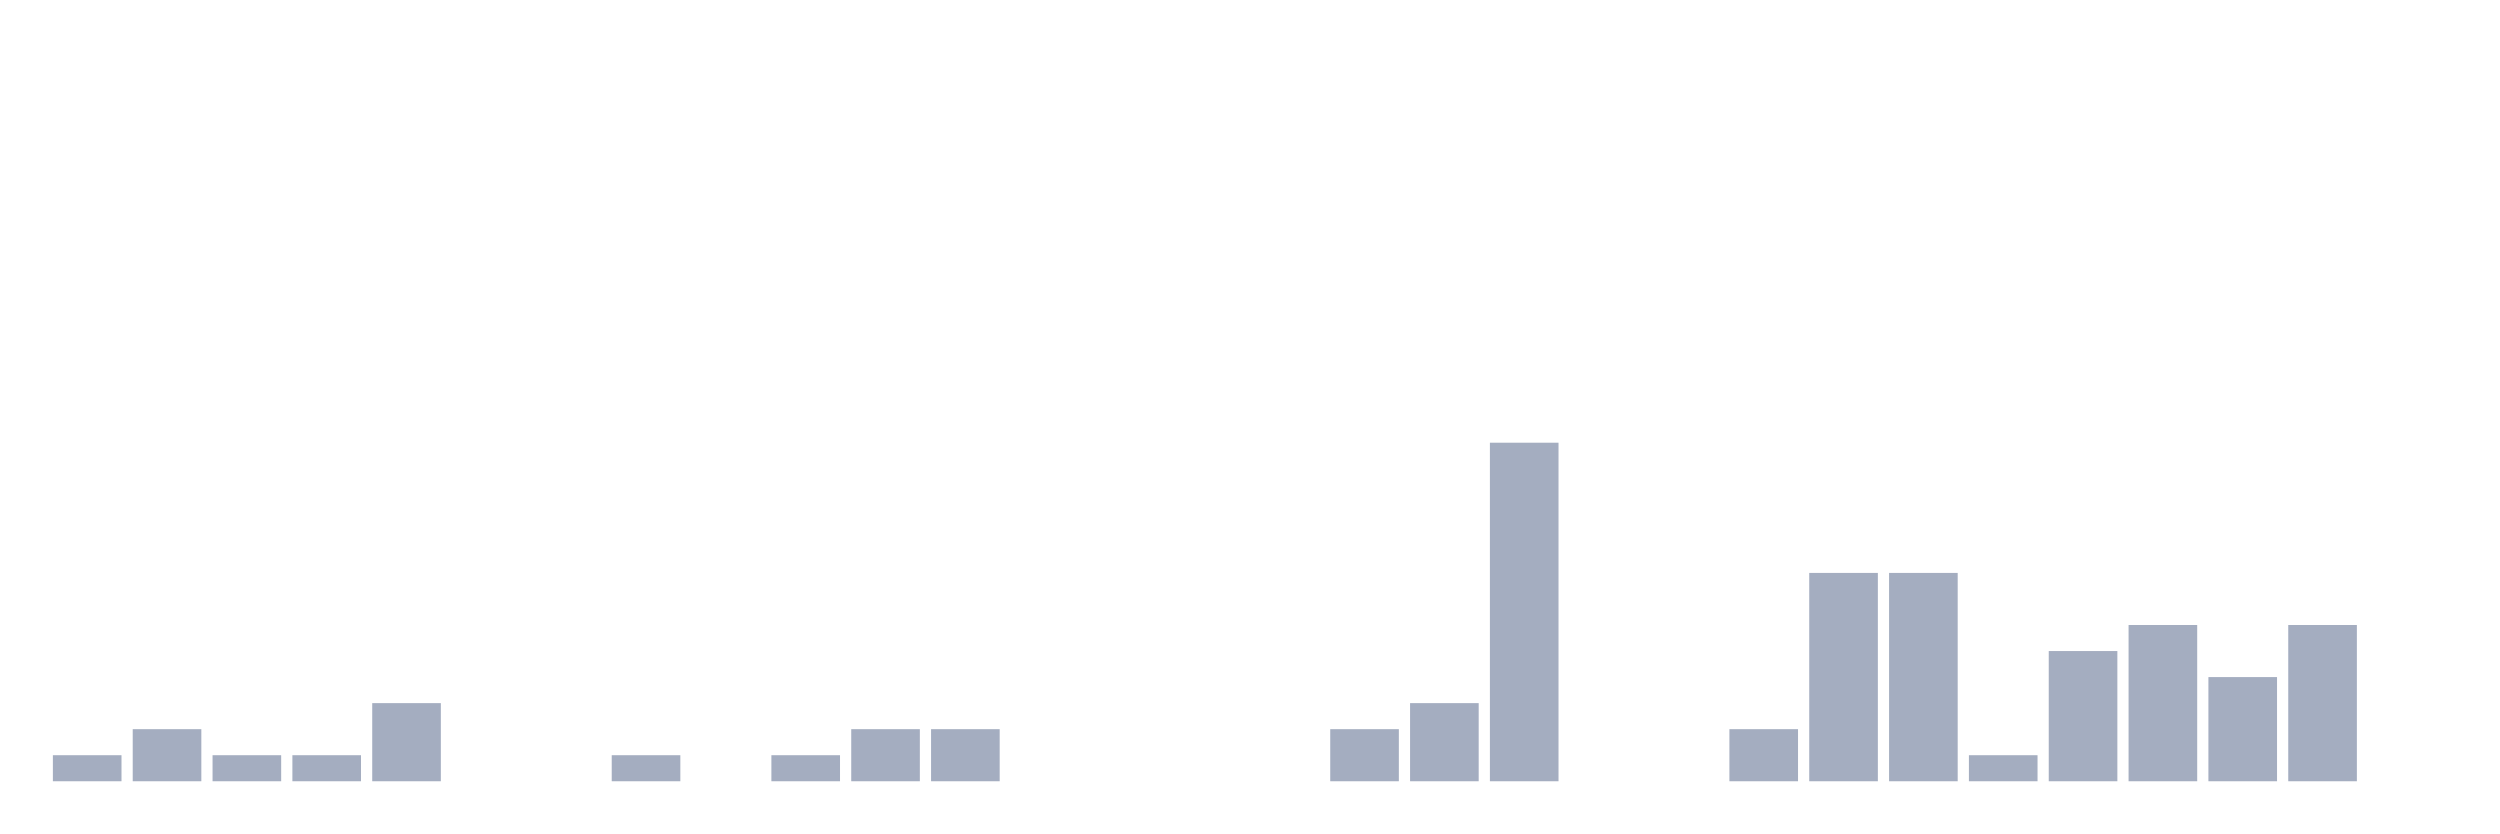
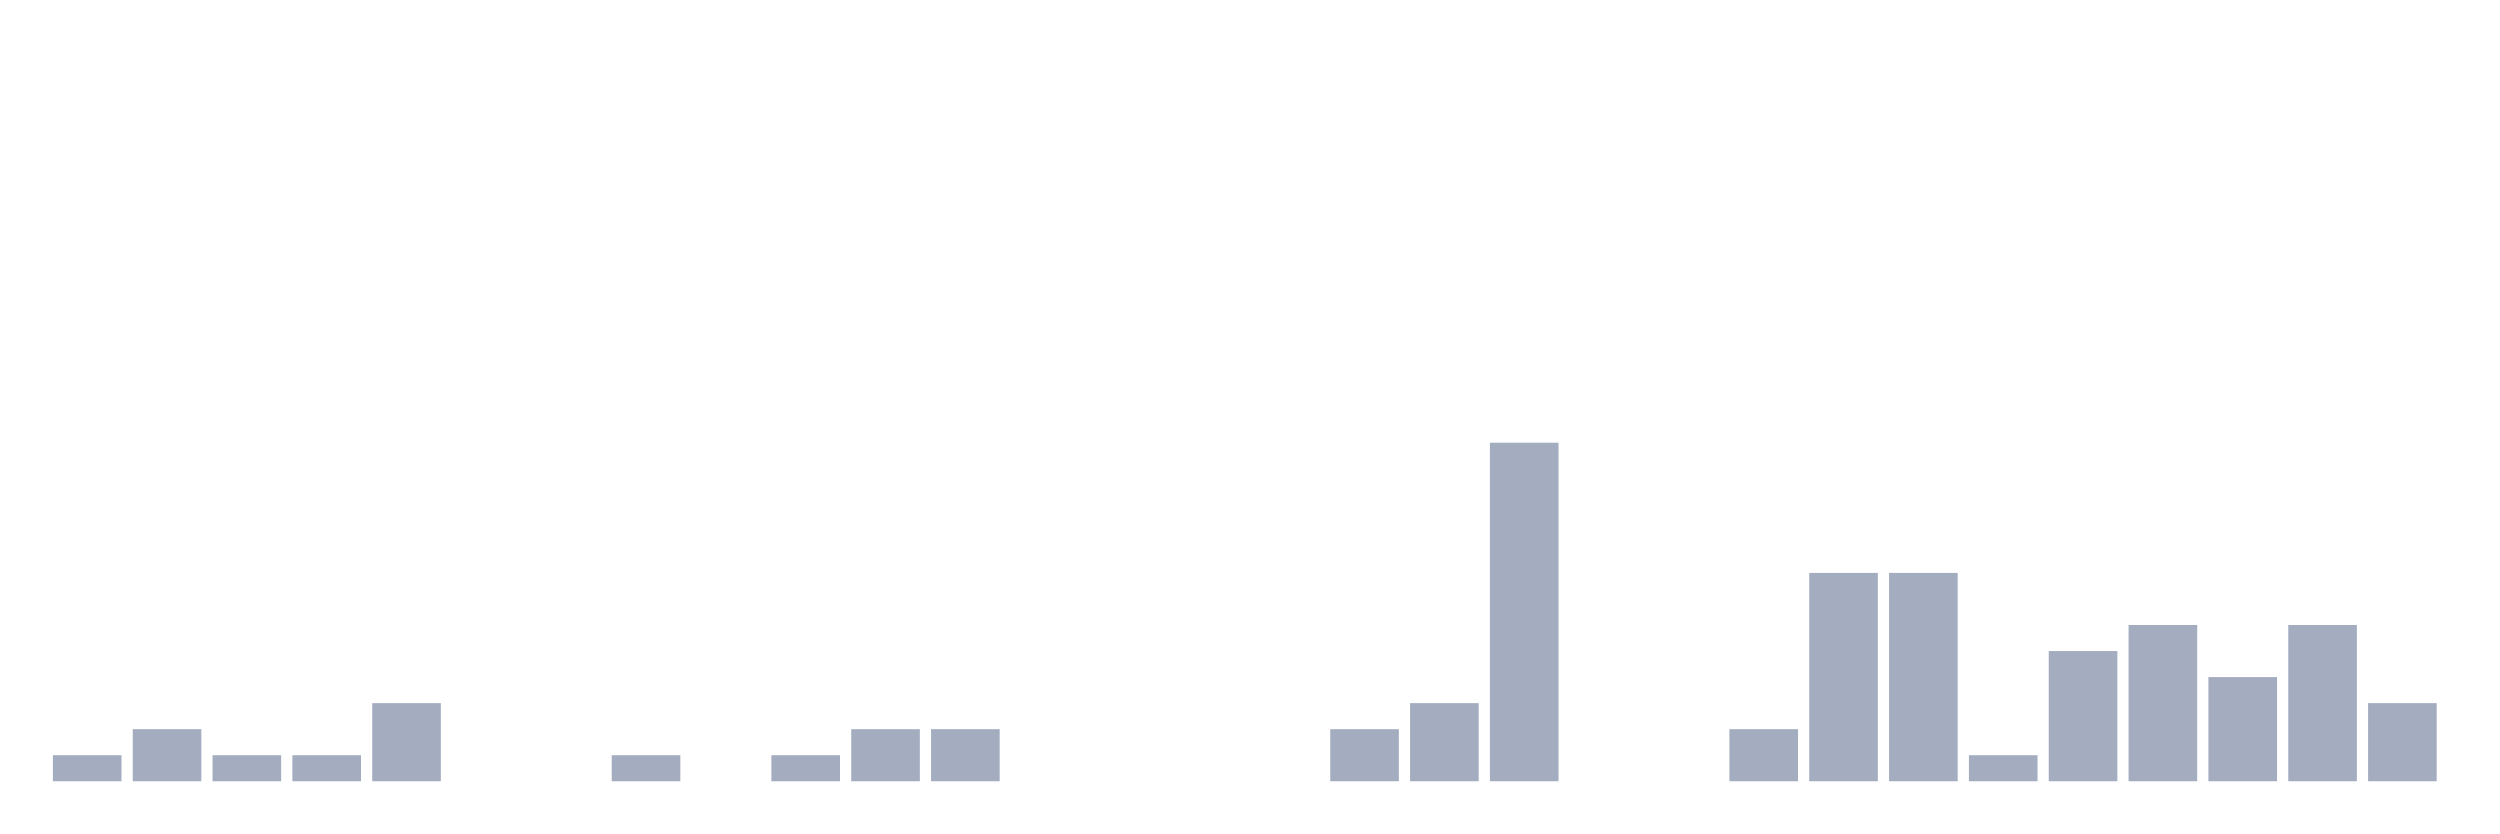
<svg xmlns="http://www.w3.org/2000/svg" viewBox="0 0 480 160">
  <g transform="translate(10,10)">
    <rect class="bar" x="0.153" width="13.175" y="135" height="5" fill="rgb(164,173,192)" />
    <rect class="bar" x="15.482" width="13.175" y="130" height="10" fill="rgb(164,173,192)" />
    <rect class="bar" x="30.81" width="13.175" y="135" height="5" fill="rgb(164,173,192)" />
    <rect class="bar" x="46.138" width="13.175" y="135" height="5" fill="rgb(164,173,192)" />
    <rect class="bar" x="61.466" width="13.175" y="125" height="15" fill="rgb(164,173,192)" />
    <rect class="bar" x="76.794" width="13.175" y="140" height="0" fill="rgb(164,173,192)" />
    <rect class="bar" x="92.123" width="13.175" y="140" height="0" fill="rgb(164,173,192)" />
    <rect class="bar" x="107.451" width="13.175" y="135" height="5" fill="rgb(164,173,192)" />
    <rect class="bar" x="122.779" width="13.175" y="140" height="0" fill="rgb(164,173,192)" />
    <rect class="bar" x="138.107" width="13.175" y="135" height="5" fill="rgb(164,173,192)" />
    <rect class="bar" x="153.436" width="13.175" y="130" height="10" fill="rgb(164,173,192)" />
    <rect class="bar" x="168.764" width="13.175" y="130" height="10" fill="rgb(164,173,192)" />
    <rect class="bar" x="184.092" width="13.175" y="140" height="0" fill="rgb(164,173,192)" />
    <rect class="bar" x="199.42" width="13.175" y="140" height="0" fill="rgb(164,173,192)" />
    <rect class="bar" x="214.748" width="13.175" y="140" height="0" fill="rgb(164,173,192)" />
    <rect class="bar" x="230.077" width="13.175" y="140" height="0" fill="rgb(164,173,192)" />
    <rect class="bar" x="245.405" width="13.175" y="130" height="10" fill="rgb(164,173,192)" />
    <rect class="bar" x="260.733" width="13.175" y="125" height="15" fill="rgb(164,173,192)" />
    <rect class="bar" x="276.061" width="13.175" y="75" height="65" fill="rgb(164,173,192)" />
    <rect class="bar" x="291.39" width="13.175" y="140" height="0" fill="rgb(164,173,192)" />
    <rect class="bar" x="306.718" width="13.175" y="140" height="0" fill="rgb(164,173,192)" />
    <rect class="bar" x="322.046" width="13.175" y="130" height="10" fill="rgb(164,173,192)" />
    <rect class="bar" x="337.374" width="13.175" y="100" height="40" fill="rgb(164,173,192)" />
    <rect class="bar" x="352.702" width="13.175" y="100" height="40" fill="rgb(164,173,192)" />
    <rect class="bar" x="368.031" width="13.175" y="135" height="5" fill="rgb(164,173,192)" />
    <rect class="bar" x="383.359" width="13.175" y="115" height="25" fill="rgb(164,173,192)" />
    <rect class="bar" x="398.687" width="13.175" y="110" height="30" fill="rgb(164,173,192)" />
    <rect class="bar" x="414.015" width="13.175" y="120" height="20" fill="rgb(164,173,192)" />
    <rect class="bar" x="429.344" width="13.175" y="110" height="30" fill="rgb(164,173,192)" />
-     <rect class="bar" x="444.672" width="13.175" y="140" height="0" fill="rgb(164,173,192)" />
+     <rect class="bar" x="444.672" width="13.175" y="125" height="15" fill="rgb(164,173,192)" />
  </g>
</svg>
